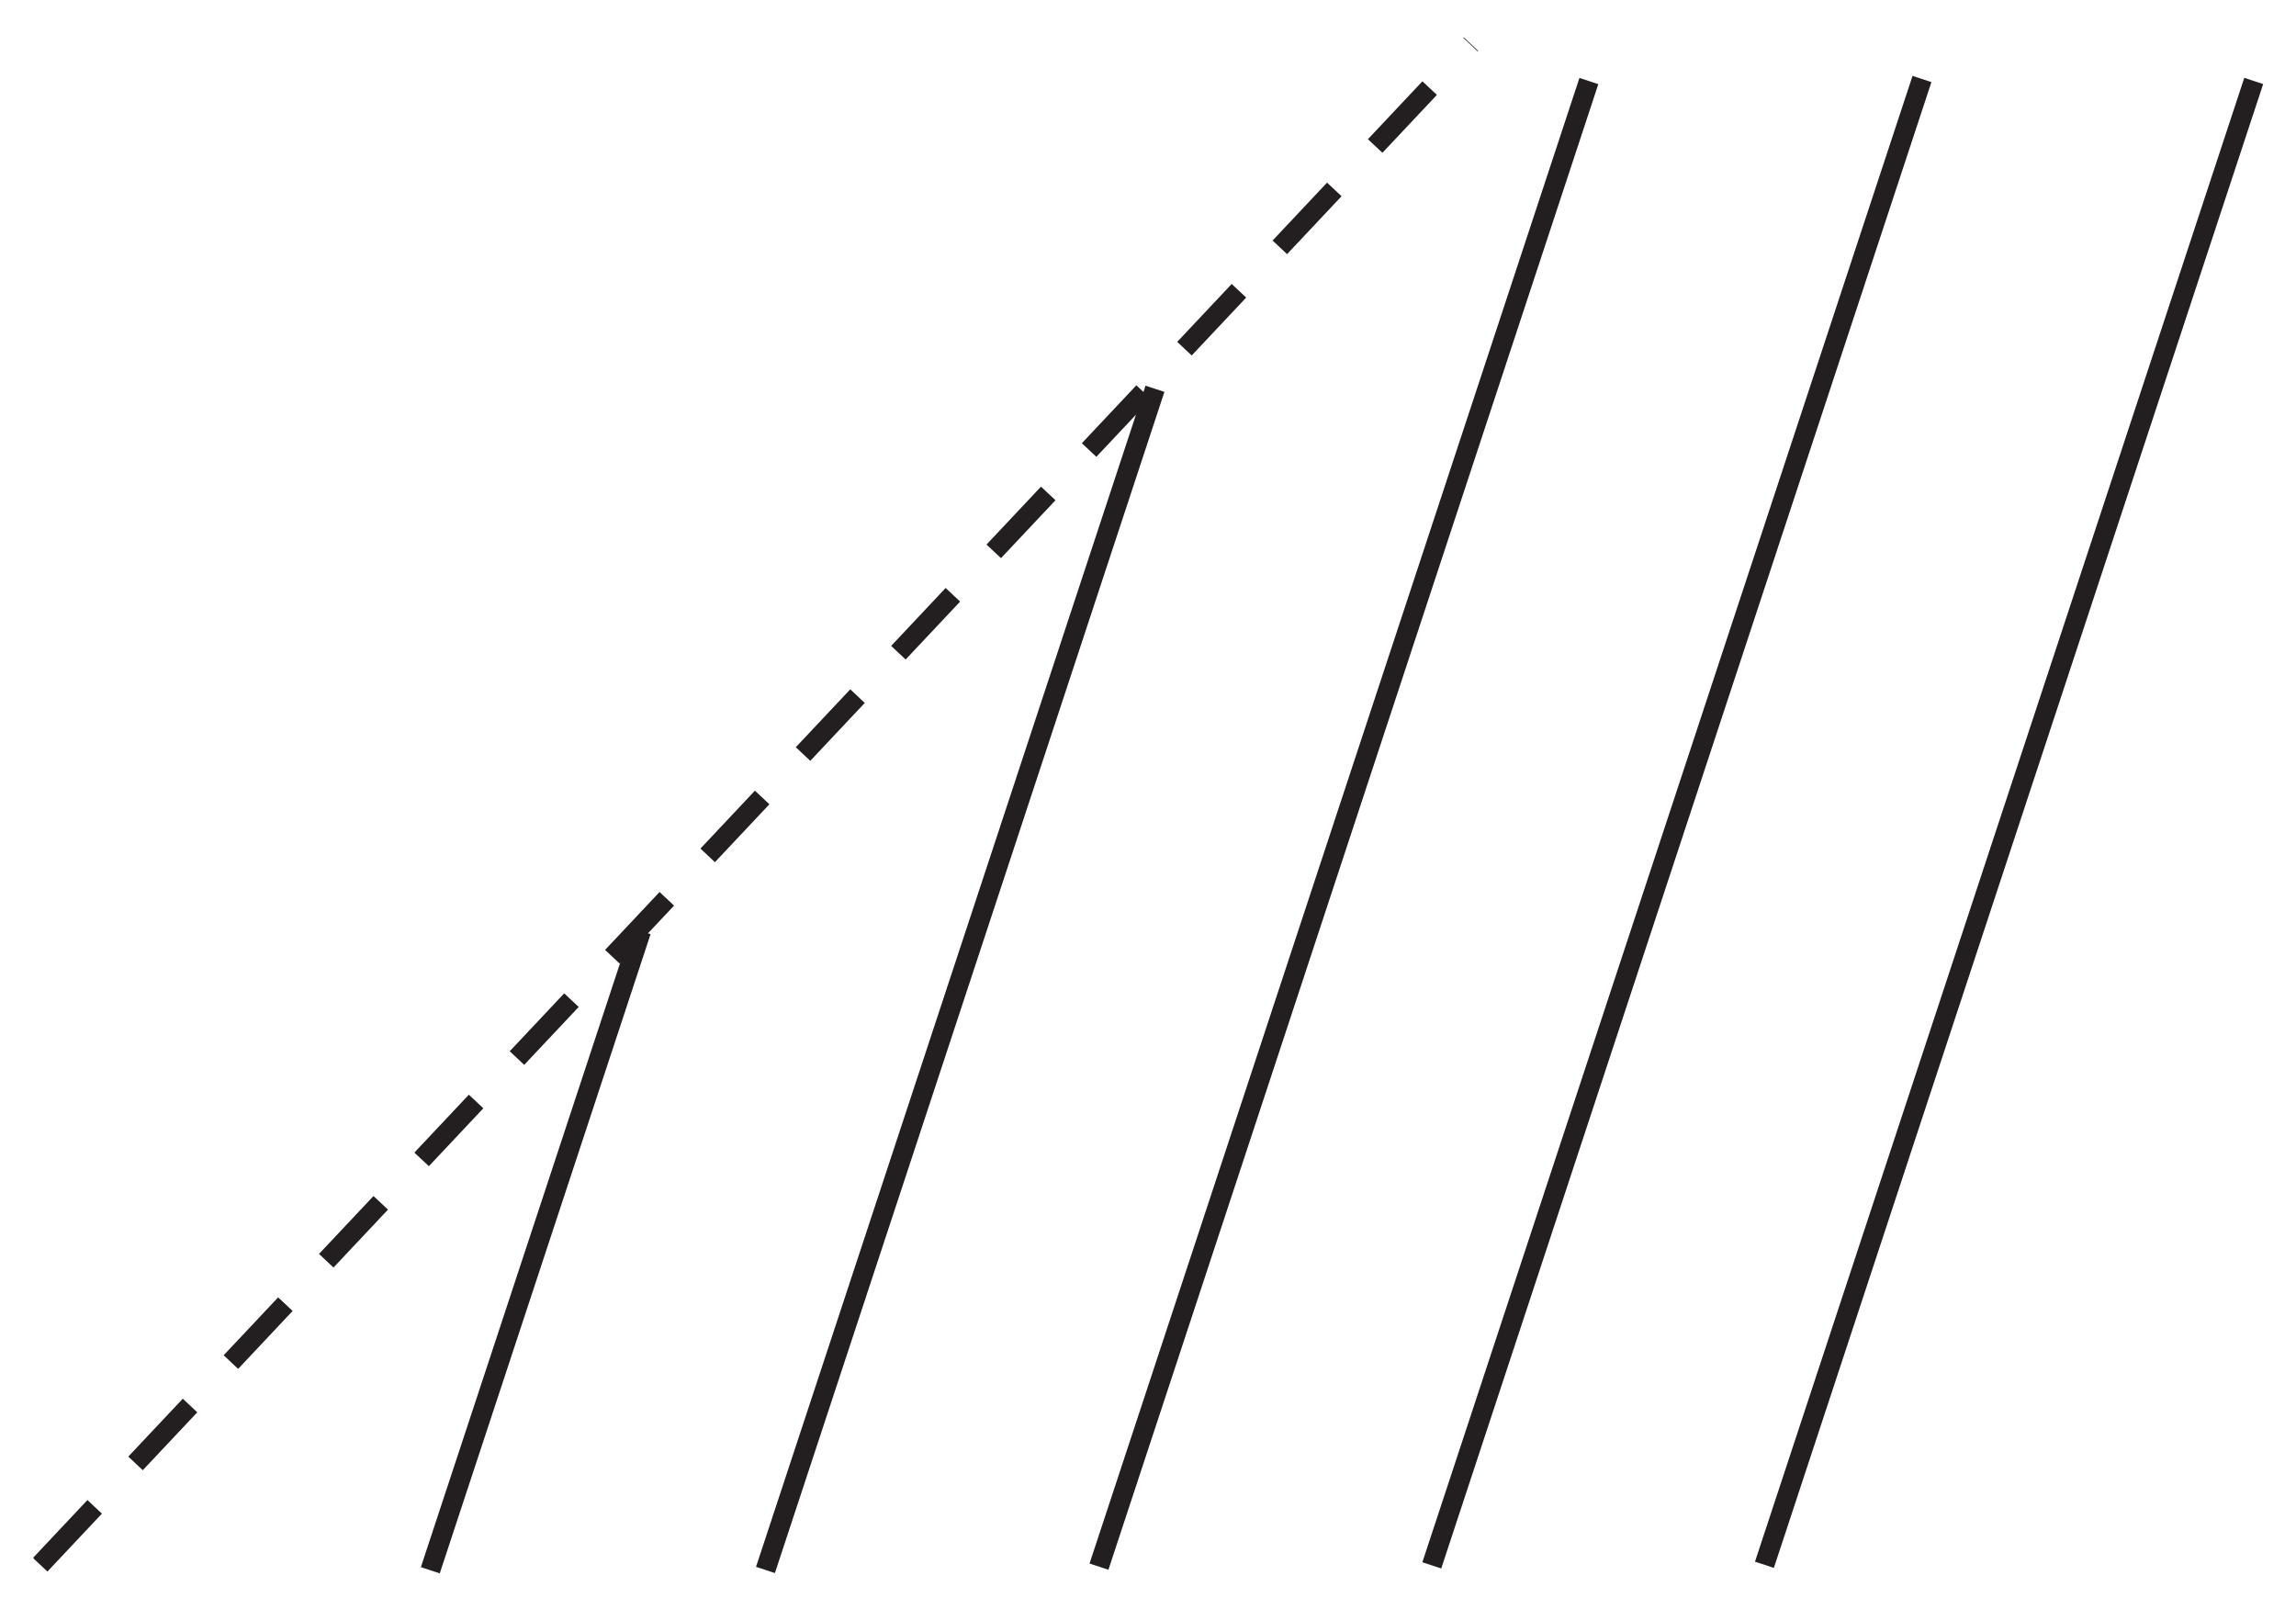
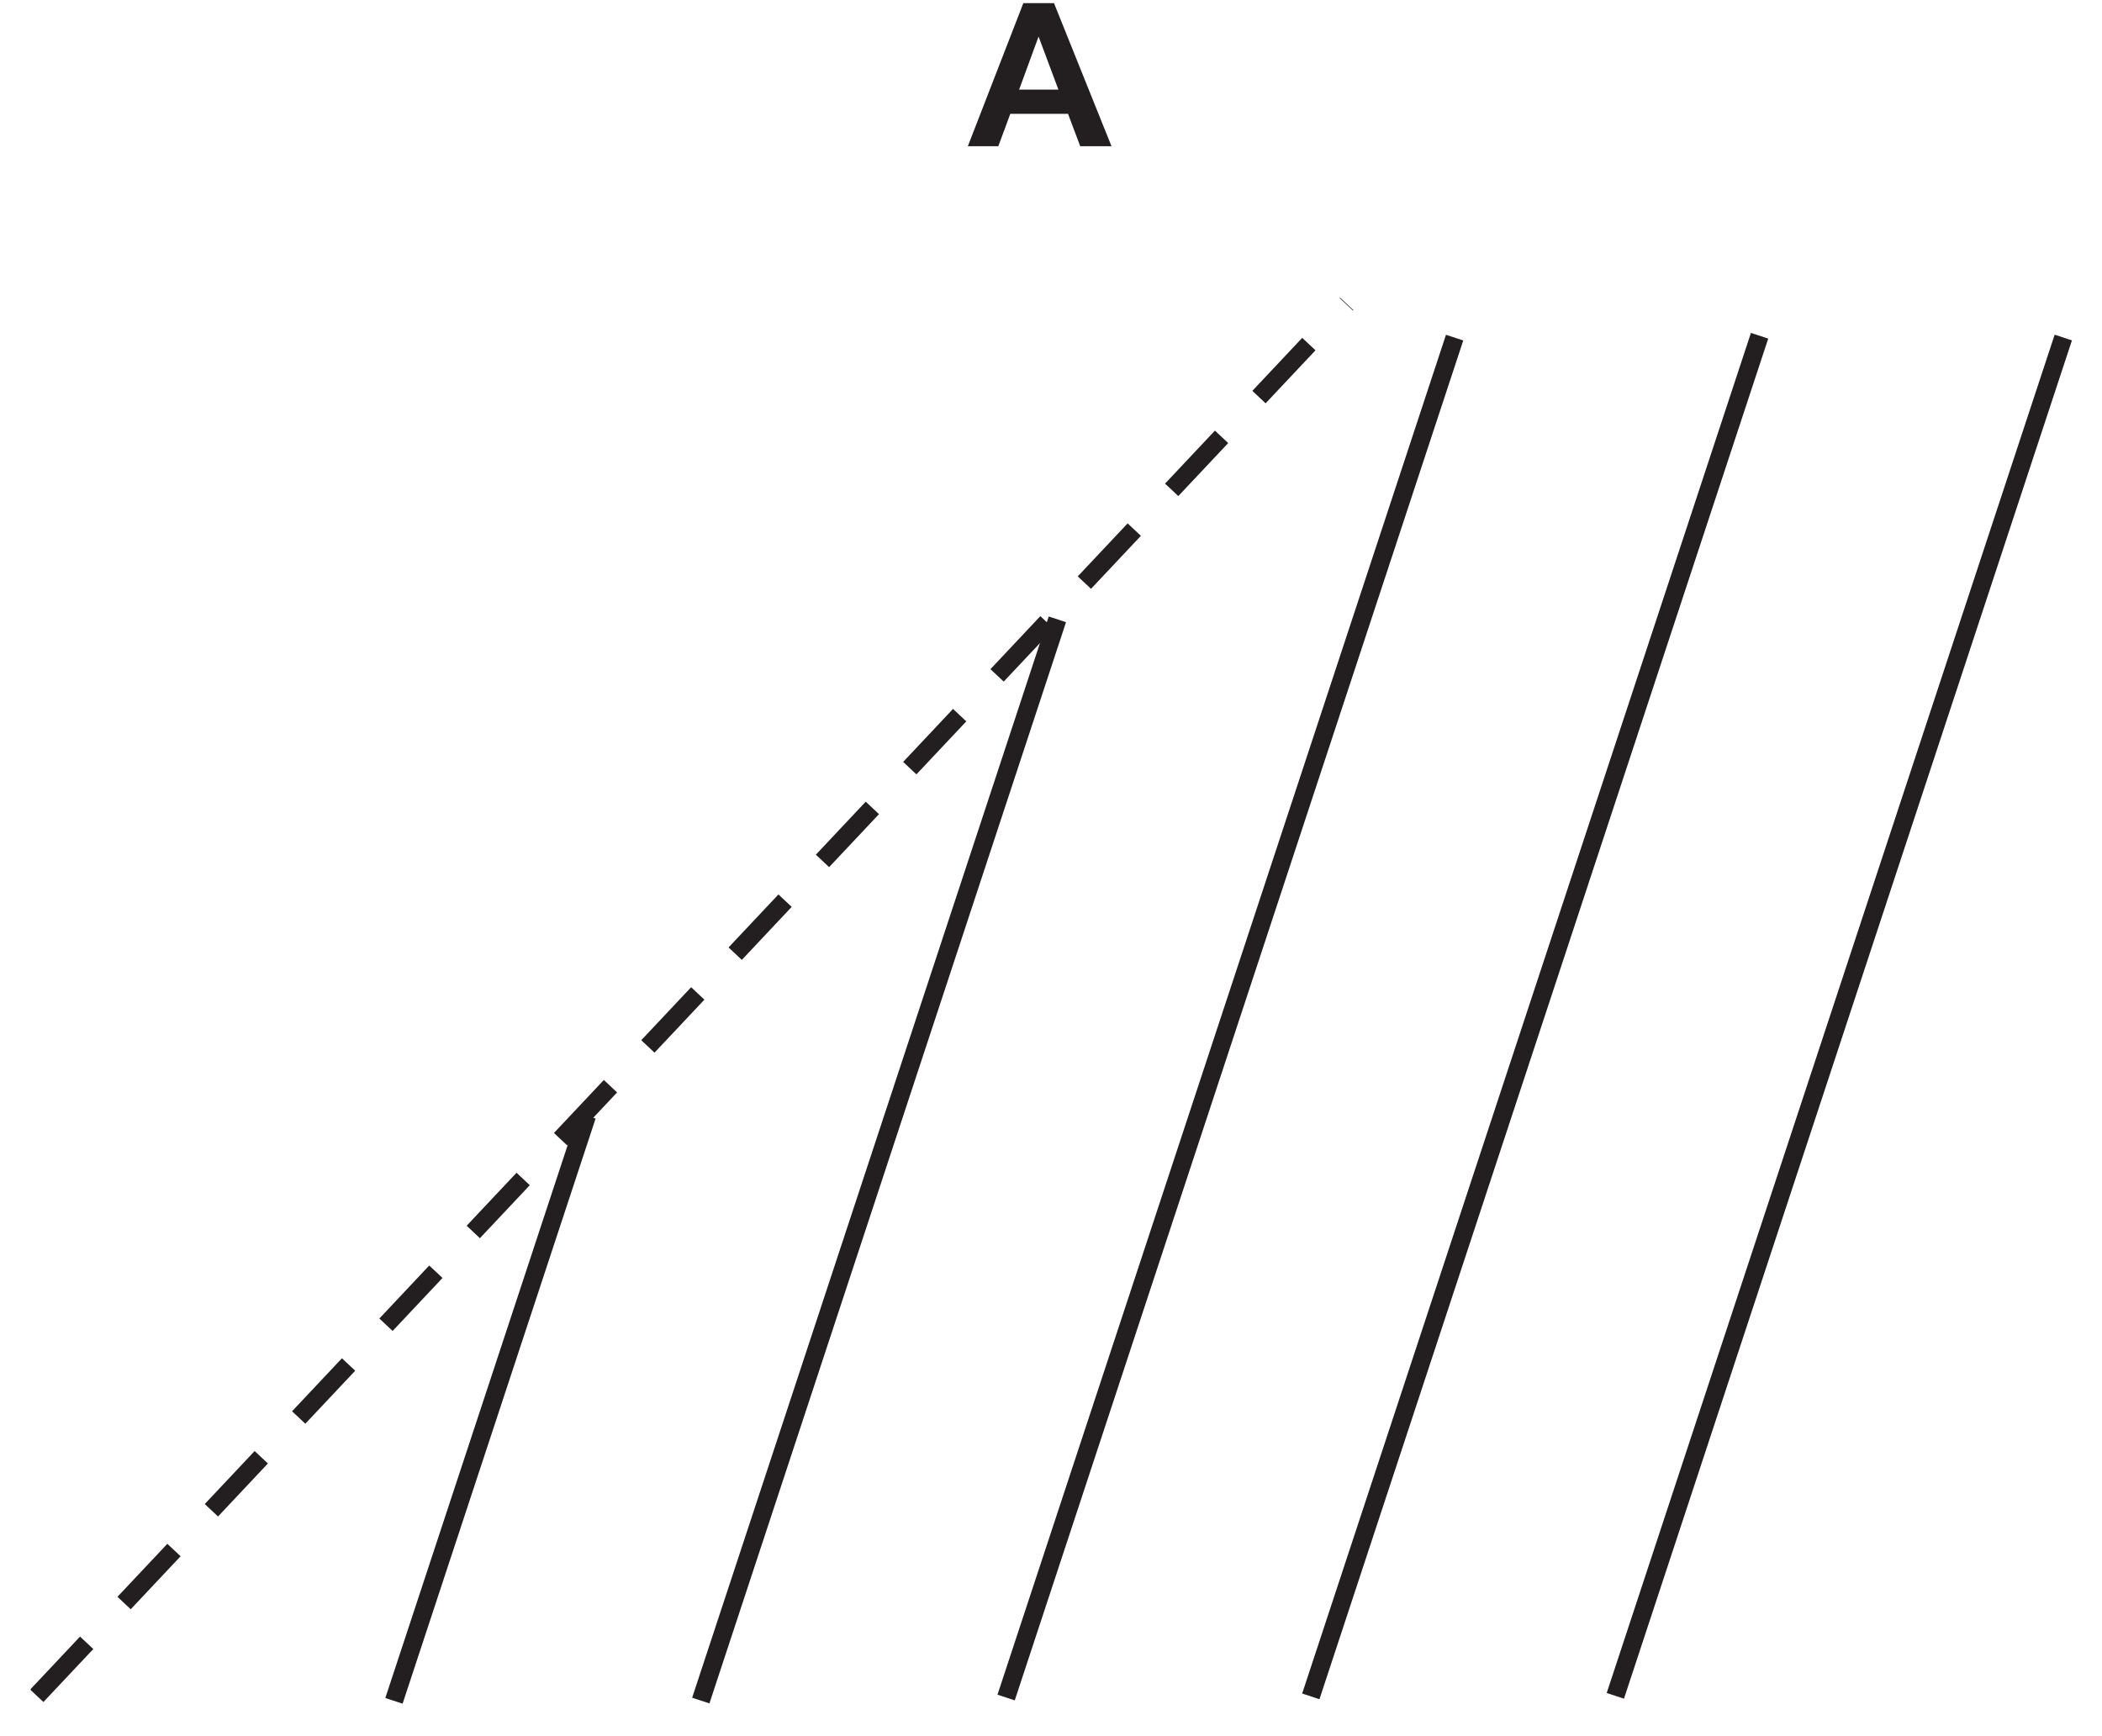
- <svg xmlns="http://www.w3.org/2000/svg" data-id="0625_2018ON_12_q21_optA" data-width-mm="39.53" data-height-mm="27.69" data-measure="false" data-source="0625/12 ON 2018 p8" version="1.1" width="112.042" height="78.481" viewBox="0 0 112.042 78.481">
+ <svg xmlns="http://www.w3.org/2000/svg" xmlns:xlink="http://www.w3.org/1999/xlink" data-id="0625_2018ON_12_q21_optA" data-width-mm="39.53" data-height-mm="32.64" data-measure="false" data-source="0625/12 ON 2018 p8" version="1.1" width="112.042" height="92.525" viewBox="0 0 112.042 92.525">
  <defs>
    <clipPath id="clip_1">
-       <path transform="matrix(1,0,0,-1,-47.986,341.456)" d="M47.986 262.974H160.029V341.456H47.986Z" />
+       <path transform="matrix(1,0,0,-1,-47.986,355.5)" d="M47.986 262.974H160.029V355.5H47.986Z" />
    </clipPath>
    <clipPath id="clip_2">
-       <path transform="matrix(1,0,0,-1,-47.986,341.456)" d="M0 0H595V842H0Z" />
+       <path transform="matrix(1,0,0,-1,-47.986,355.5)" d="M0 0H595V842H0Z" />
    </clipPath>
    <clipPath id="clip_3">
-       <path transform="matrix(1,0,0,-1,-47.986,341.456)" d="M199.74 395.72H395.463V488.542H199.74Z" />
+       <path transform="matrix(1,0,0,-1,-47.986,355.5)" d="M199.74 395.72H395.463V488.542H199.74Z" />
    </clipPath>
    <clipPath id="clip_4">
-       <path transform="matrix(1,0,0,-1,-47.986,341.456)" d="M199.74 395.72H395.463V488.542H199.74Z" />
+       <path transform="matrix(1,0,0,-1,-47.986,355.5)" d="M199.74 395.72H395.463V488.542H199.74Z" />
    </clipPath>
    <clipPath id="clip_5">
-       <path transform="matrix(1,0,0,-1,-47.986,341.456)" d="M49.62 264.56H545.042V356.857H49.62Z" />
+       <path transform="matrix(1,0,0,-1,-47.986,355.5)" d="M49.62 264.56H545.042V356.857H49.62Z" />
    </clipPath>
-     <clipPath id="clip_6">
-       <path transform="matrix(1,0,0,-1,-47.986,341.456)" d="M49.62 264.56H545.042V356.857H49.62Z" />
+     <path id="font_6_1" d="M.430 .715H.277L0 0H.152L.212 .162H.5L.561 0H.717L.430 .715M.256 .283 .353 .548 .452 .283H.256Z" />
+     <clipPath id="clip_7">
+       <path transform="matrix(1,0,0,-1,-47.986,355.5)" d="M49.62 264.56H545.042V356.857H49.62Z" />
    </clipPath>
  </defs>
  <g clip-path="url(#clip_1)">
    <g clip-path="url(#clip_2)">
      <g clip-path="url(#clip_3)" />
      <g clip-path="url(#clip_4)" />
      <g clip-path="url(#clip_5)">
-         <path transform="matrix(1.000,0,0,.999,-47.986,341.456)" stroke-width=".970" stroke-linecap="butt" stroke-dasharray="3.882,2.912" stroke-miterlimit="4" stroke-linejoin="miter" fill="none" stroke="#231f20" d="M49.947-265.362 119.769-339.641M310.044-265.077 379.867-339.357" />
-         <path transform="matrix(1.000,0,0,.999,-47.986,341.456)" stroke-width=".970" stroke-linecap="butt" stroke-miterlimit="4" stroke-linejoin="miter" fill="none" stroke="#231f20" d="M400.990-339.088 412.982-303.111M379.14-339.386 403.983-264.855M363.266-321.762 382.18-265.018M347.301-304.409 360.468-264.908M331.123-287.694 338.687-265.002M315.067-270.615 316.741-265.593" />
-         <path transform="matrix(1.000,0,0,.999,-47.986,341.456)" stroke-width=".970" stroke-linecap="butt" stroke-dasharray="3.882,2.912" stroke-miterlimit="4" stroke-linejoin="miter" fill="none" stroke="#231f20" d="M441.228-265.077 511.05-339.357" />
-         <path transform="matrix(1.000,0,0,.999,-47.986,341.456)" stroke-width=".970" stroke-linecap="butt" stroke-miterlimit="4" stroke-linejoin="miter" fill="none" stroke="#231f20" d="M448.881-273.475 451.863-264.989M456.916-281.728 462.809-264.959M464.86-290.244 473.715-265.041M472.868-298.571 484.634-265.082M480.763-307.222 495.586-265.034M488.716-315.707 506.526-265.015M496.697-324.113 517.5-264.906M504.719-332.397 528.352-265.141M513.241-339.266 539.335-265.002M524.193-339.218 544.217-282.227M535.09-339.324 544.293-313.13" />
-         <path transform="matrix(1.000,0,0,.999,-47.986,341.456)" stroke-width=".970" stroke-linecap="butt" stroke-dasharray="3.882,2.912" stroke-miterlimit="4" stroke-linejoin="miter" fill="none" stroke="#231f20" d="M182.101-265.362 251.923-339.641" />
-         <path transform="matrix(1.000,0,0,.999,-47.986,341.456)" stroke-width=".970" stroke-linecap="butt" stroke-miterlimit="4" stroke-linejoin="miter" fill="none" stroke="#231f20" d="M285.058-294.168 274.891-265.228M285.017-325.169 263.904-265.077M279.137-339.551 253.096-265.442M268.239-339.659 242.098-265.259M257.265-339.555 231.111-265.111M243.023-330.138 220.187-265.142M225.608-311.69 209.259-265.16M208.005-292.712 198.297-265.085M190.548-274.151 187.461-265.365" />
+         <path transform="matrix(1.000,0,0,.999,-47.986,355.5)" stroke-width=".970" stroke-linecap="butt" stroke-dasharray="3.882,2.912" stroke-miterlimit="4" stroke-linejoin="miter" fill="none" stroke="#231f20" d="M49.947-265.362 119.769-339.641M310.044-265.077 379.867-339.357" />
+         <path transform="matrix(1.000,0,0,.999,-47.986,355.5)" stroke-width=".970" stroke-linecap="butt" stroke-miterlimit="4" stroke-linejoin="miter" fill="none" stroke="#231f20" d="M379.14-339.386 403.983-264.855M363.266-321.762 382.18-265.018M347.301-304.409 360.468-264.908M331.123-287.694 338.687-265.002M315.067-270.615 316.741-265.593" />
+         <path transform="matrix(1.000,0,0,.999,-47.986,355.5)" stroke-width=".970" stroke-linecap="butt" stroke-dasharray="3.882,2.912" stroke-miterlimit="4" stroke-linejoin="miter" fill="none" stroke="#231f20" d="M441.228-265.077 511.05-339.357" />
+         <path transform="matrix(1.000,0,0,.999,-47.986,355.5)" stroke-width=".970" stroke-linecap="butt" stroke-miterlimit="4" stroke-linejoin="miter" fill="none" stroke="#231f20" d="M448.881-273.475 451.863-264.989M456.916-281.728 462.809-264.959M464.86-290.244 473.715-265.041M472.868-298.571 484.634-265.082M480.763-307.222 495.586-265.034M488.716-315.707 506.526-265.015M496.697-324.113 517.5-264.906M504.719-332.397 528.352-265.141M513.241-339.266 539.335-265.002" />
+         <path transform="matrix(1.000,0,0,.999,-47.986,355.5)" stroke-width=".970" stroke-linecap="butt" stroke-dasharray="3.882,2.912" stroke-miterlimit="4" stroke-linejoin="miter" fill="none" stroke="#231f20" d="M182.101-265.362 251.923-339.641" />
+         <path transform="matrix(1.000,0,0,.999,-47.986,355.5)" stroke-width=".970" stroke-linecap="butt" stroke-miterlimit="4" stroke-linejoin="miter" fill="none" stroke="#231f20" d="M285.058-294.168 274.891-265.228M285.017-325.169 263.904-265.077M279.137-339.551 253.096-265.442M268.239-339.659 242.098-265.259M257.265-339.555 231.111-265.111M243.023-330.138 220.187-265.142M225.608-311.69 209.259-265.16M208.005-292.712 198.297-265.085M190.548-274.151 187.461-265.365" />
      </g>
-       <g clip-path="url(#clip_6)">
-         <path transform="matrix(1.000,0,0,.999,-47.986,341.456)" stroke-width=".970" stroke-linecap="butt" stroke-miterlimit="4" stroke-linejoin="miter" fill="none" stroke="#231f20" d="M68.985-265.093 79.272-296.317M85.34-265.108 104.347-322.806M101.615-265.27 125.521-337.839M117.856-265.332 141.776-337.939M134.088-265.36 157.965-337.844" />
+       <use data-text="A" xlink:href="#font_6_1" transform="matrix(10.681,0,0,-10.67,51.588,7.796)" fill="#231f20" />
+       <g clip-path="url(#clip_7)">
+         <path transform="matrix(1.000,0,0,.999,-47.986,355.5)" stroke-width=".970" stroke-linecap="butt" stroke-miterlimit="4" stroke-linejoin="miter" fill="none" stroke="#231f20" d="M68.985-265.093 79.272-296.317M85.34-265.108 104.347-322.806M101.615-265.27 125.521-337.839M117.856-265.332 141.776-337.939M134.088-265.36 157.965-337.844" />
      </g>
    </g>
  </g>
</svg>
